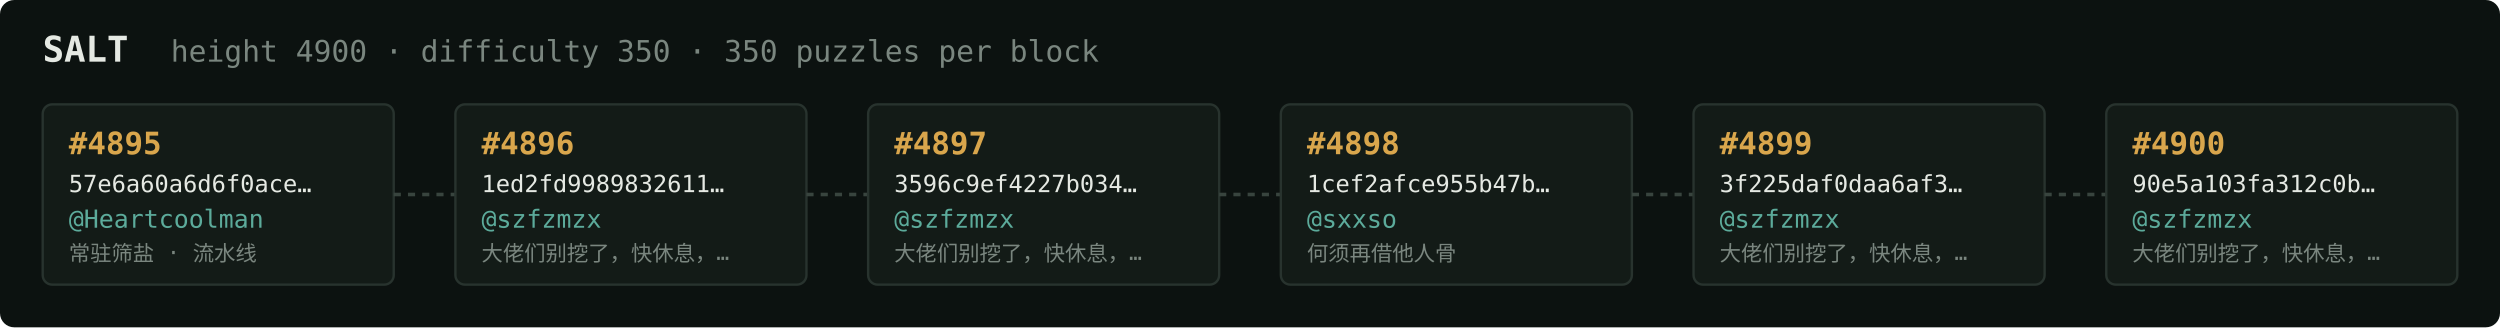
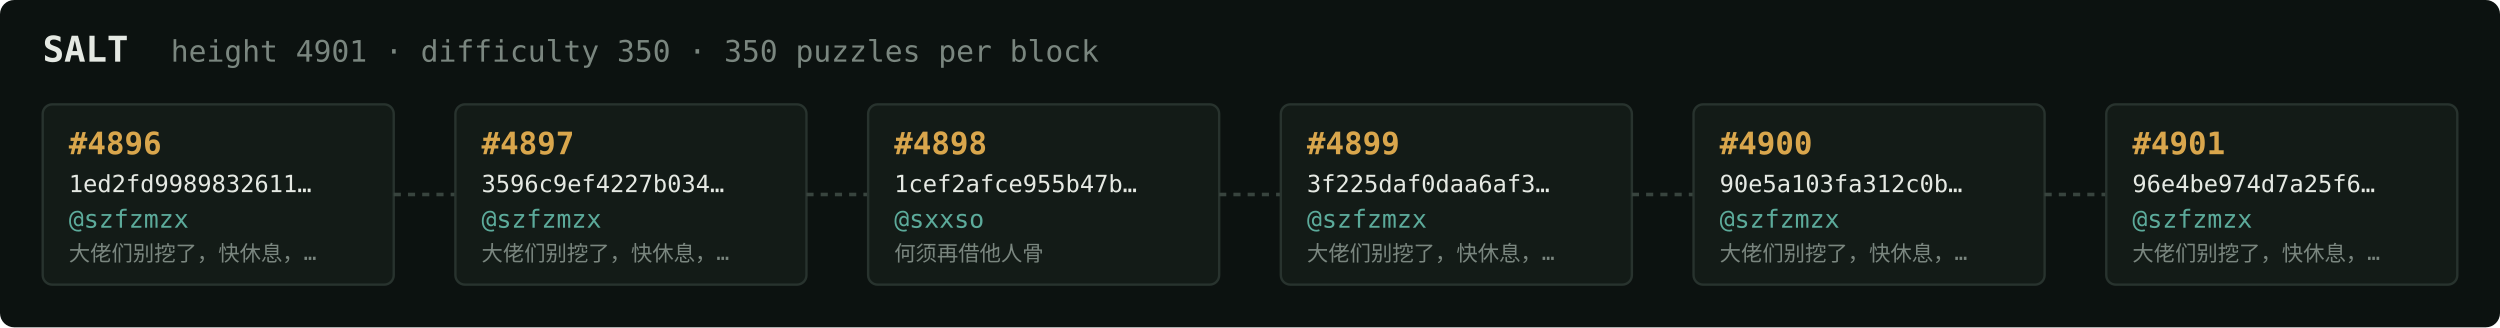
<svg xmlns="http://www.w3.org/2000/svg" width="1054" height="138" viewBox="0 0 1054 138" font-family="ui-monospace,SFMono-Regular,Menlo,monospace">
  <rect fill="#0c1210" width="1054" height="138" rx="6" />
  <text x="18" y="26" fill="#e5e9e3" font-size="15" font-weight="700">SALT</text>
-   <text x="72" y="26" fill="#7a867f" font-size="12.5">height 4900 · difficulty 350 · 350 puzzles per block</text>
+   <text x="72" y="26" fill="#7a867f" font-size="12.5">height 4901 · difficulty 350 · 350 puzzles per block</text>
  <rect x="18" y="44" width="148" height="76" rx="4" fill="#131b17" stroke="#28332e" stroke-width="1" />
-   <text x="29" y="65" fill="#d9a64c" font-size="13" font-weight="700">#4895</text>
-   <text x="29" y="81" fill="#e5e9e3" font-size="10">57e6a60a6d6f0ace…</text>
-   <text x="29" y="96" fill="#5cab9b" font-size="10.5">@Heartcoolman</text>
-   <text x="29" y="110" fill="#7a867f" font-size="9">常驻筛盐 · 流水线</text>
+   <text x="29" y="65" fill="#d9a64c" font-size="13" font-weight="700">#4896</text>
+   <text x="29" y="81" fill="#e5e9e3" font-size="10">1ed2fd9989832611…</text>
+   <text x="29" y="96" fill="#5cab9b" font-size="10.5">@szfzmzx</text>
+   <text x="29" y="110" fill="#7a867f" font-size="9">大佬们别挖了，快休息，…</text>
  <line x1="166" y1="82.0" x2="192" y2="82.0" stroke="#38443e" stroke-width="1.5" stroke-dasharray="3 3" />
  <rect x="192" y="44" width="148" height="76" rx="4" fill="#131b17" stroke="#28332e" stroke-width="1" />
-   <text x="203" y="65" fill="#d9a64c" font-size="13" font-weight="700">#4896</text>
-   <text x="203" y="81" fill="#e5e9e3" font-size="10">1ed2fd9989832611…</text>
+   <text x="203" y="65" fill="#d9a64c" font-size="13" font-weight="700">#4897</text>
+   <text x="203" y="81" fill="#e5e9e3" font-size="10">3596c9ef4227b034…</text>
  <text x="203" y="96" fill="#5cab9b" font-size="10.5">@szfzmzx</text>
  <text x="203" y="110" fill="#7a867f" font-size="9">大佬们别挖了，快休息，…</text>
  <line x1="340" y1="82.0" x2="366" y2="82.0" stroke="#38443e" stroke-width="1.5" stroke-dasharray="3 3" />
  <rect x="366" y="44" width="148" height="76" rx="4" fill="#131b17" stroke="#28332e" stroke-width="1" />
-   <text x="377" y="65" fill="#d9a64c" font-size="13" font-weight="700">#4897</text>
-   <text x="377" y="81" fill="#e5e9e3" font-size="10">3596c9ef4227b034…</text>
-   <text x="377" y="96" fill="#5cab9b" font-size="10.5">@szfzmzx</text>
-   <text x="377" y="110" fill="#7a867f" font-size="9">大佬们别挖了，快休息，…</text>
+   <text x="377" y="65" fill="#d9a64c" font-size="13" font-weight="700">#4898</text>
+   <text x="377" y="81" fill="#e5e9e3" font-size="10">1cef2afce955b47b…</text>
+   <text x="377" y="96" fill="#5cab9b" font-size="10.5">@sxxso</text>
+   <text x="377" y="110" fill="#7a867f" font-size="9">何须再借他人骨</text>
  <line x1="514" y1="82.0" x2="540" y2="82.0" stroke="#38443e" stroke-width="1.5" stroke-dasharray="3 3" />
  <rect x="540" y="44" width="148" height="76" rx="4" fill="#131b17" stroke="#28332e" stroke-width="1" />
-   <text x="551" y="65" fill="#d9a64c" font-size="13" font-weight="700">#4898</text>
-   <text x="551" y="81" fill="#e5e9e3" font-size="10">1cef2afce955b47b…</text>
-   <text x="551" y="96" fill="#5cab9b" font-size="10.5">@sxxso</text>
-   <text x="551" y="110" fill="#7a867f" font-size="9">何须再借他人骨</text>
+   <text x="551" y="65" fill="#d9a64c" font-size="13" font-weight="700">#4899</text>
+   <text x="551" y="81" fill="#e5e9e3" font-size="10">3f225daf0daa6af3…</text>
+   <text x="551" y="96" fill="#5cab9b" font-size="10.5">@szfzmzx</text>
+   <text x="551" y="110" fill="#7a867f" font-size="9">大佬们别挖了，快休息，…</text>
  <line x1="688" y1="82.0" x2="714" y2="82.0" stroke="#38443e" stroke-width="1.5" stroke-dasharray="3 3" />
  <rect x="714" y="44" width="148" height="76" rx="4" fill="#131b17" stroke="#28332e" stroke-width="1" />
-   <text x="725" y="65" fill="#d9a64c" font-size="13" font-weight="700">#4899</text>
-   <text x="725" y="81" fill="#e5e9e3" font-size="10">3f225daf0daa6af3…</text>
+   <text x="725" y="65" fill="#d9a64c" font-size="13" font-weight="700">#4900</text>
+   <text x="725" y="81" fill="#e5e9e3" font-size="10">90e5a103fa312c0b…</text>
  <text x="725" y="96" fill="#5cab9b" font-size="10.5">@szfzmzx</text>
  <text x="725" y="110" fill="#7a867f" font-size="9">大佬们别挖了，快休息，…</text>
  <line x1="862" y1="82.0" x2="888" y2="82.0" stroke="#38443e" stroke-width="1.5" stroke-dasharray="3 3" />
  <rect x="888" y="44" width="148" height="76" rx="4" fill="#131b17" stroke="#28332e" stroke-width="1" />
-   <text x="899" y="65" fill="#d9a64c" font-size="13" font-weight="700">#4900</text>
-   <text x="899" y="81" fill="#e5e9e3" font-size="10">90e5a103fa312c0b…</text>
+   <text x="899" y="65" fill="#d9a64c" font-size="13" font-weight="700">#4901</text>
+   <text x="899" y="81" fill="#e5e9e3" font-size="10">96e4be974d7a25f6…</text>
  <text x="899" y="96" fill="#5cab9b" font-size="10.5">@szfzmzx</text>
  <text x="899" y="110" fill="#7a867f" font-size="9">大佬们别挖了，快休息，…</text>
</svg>
